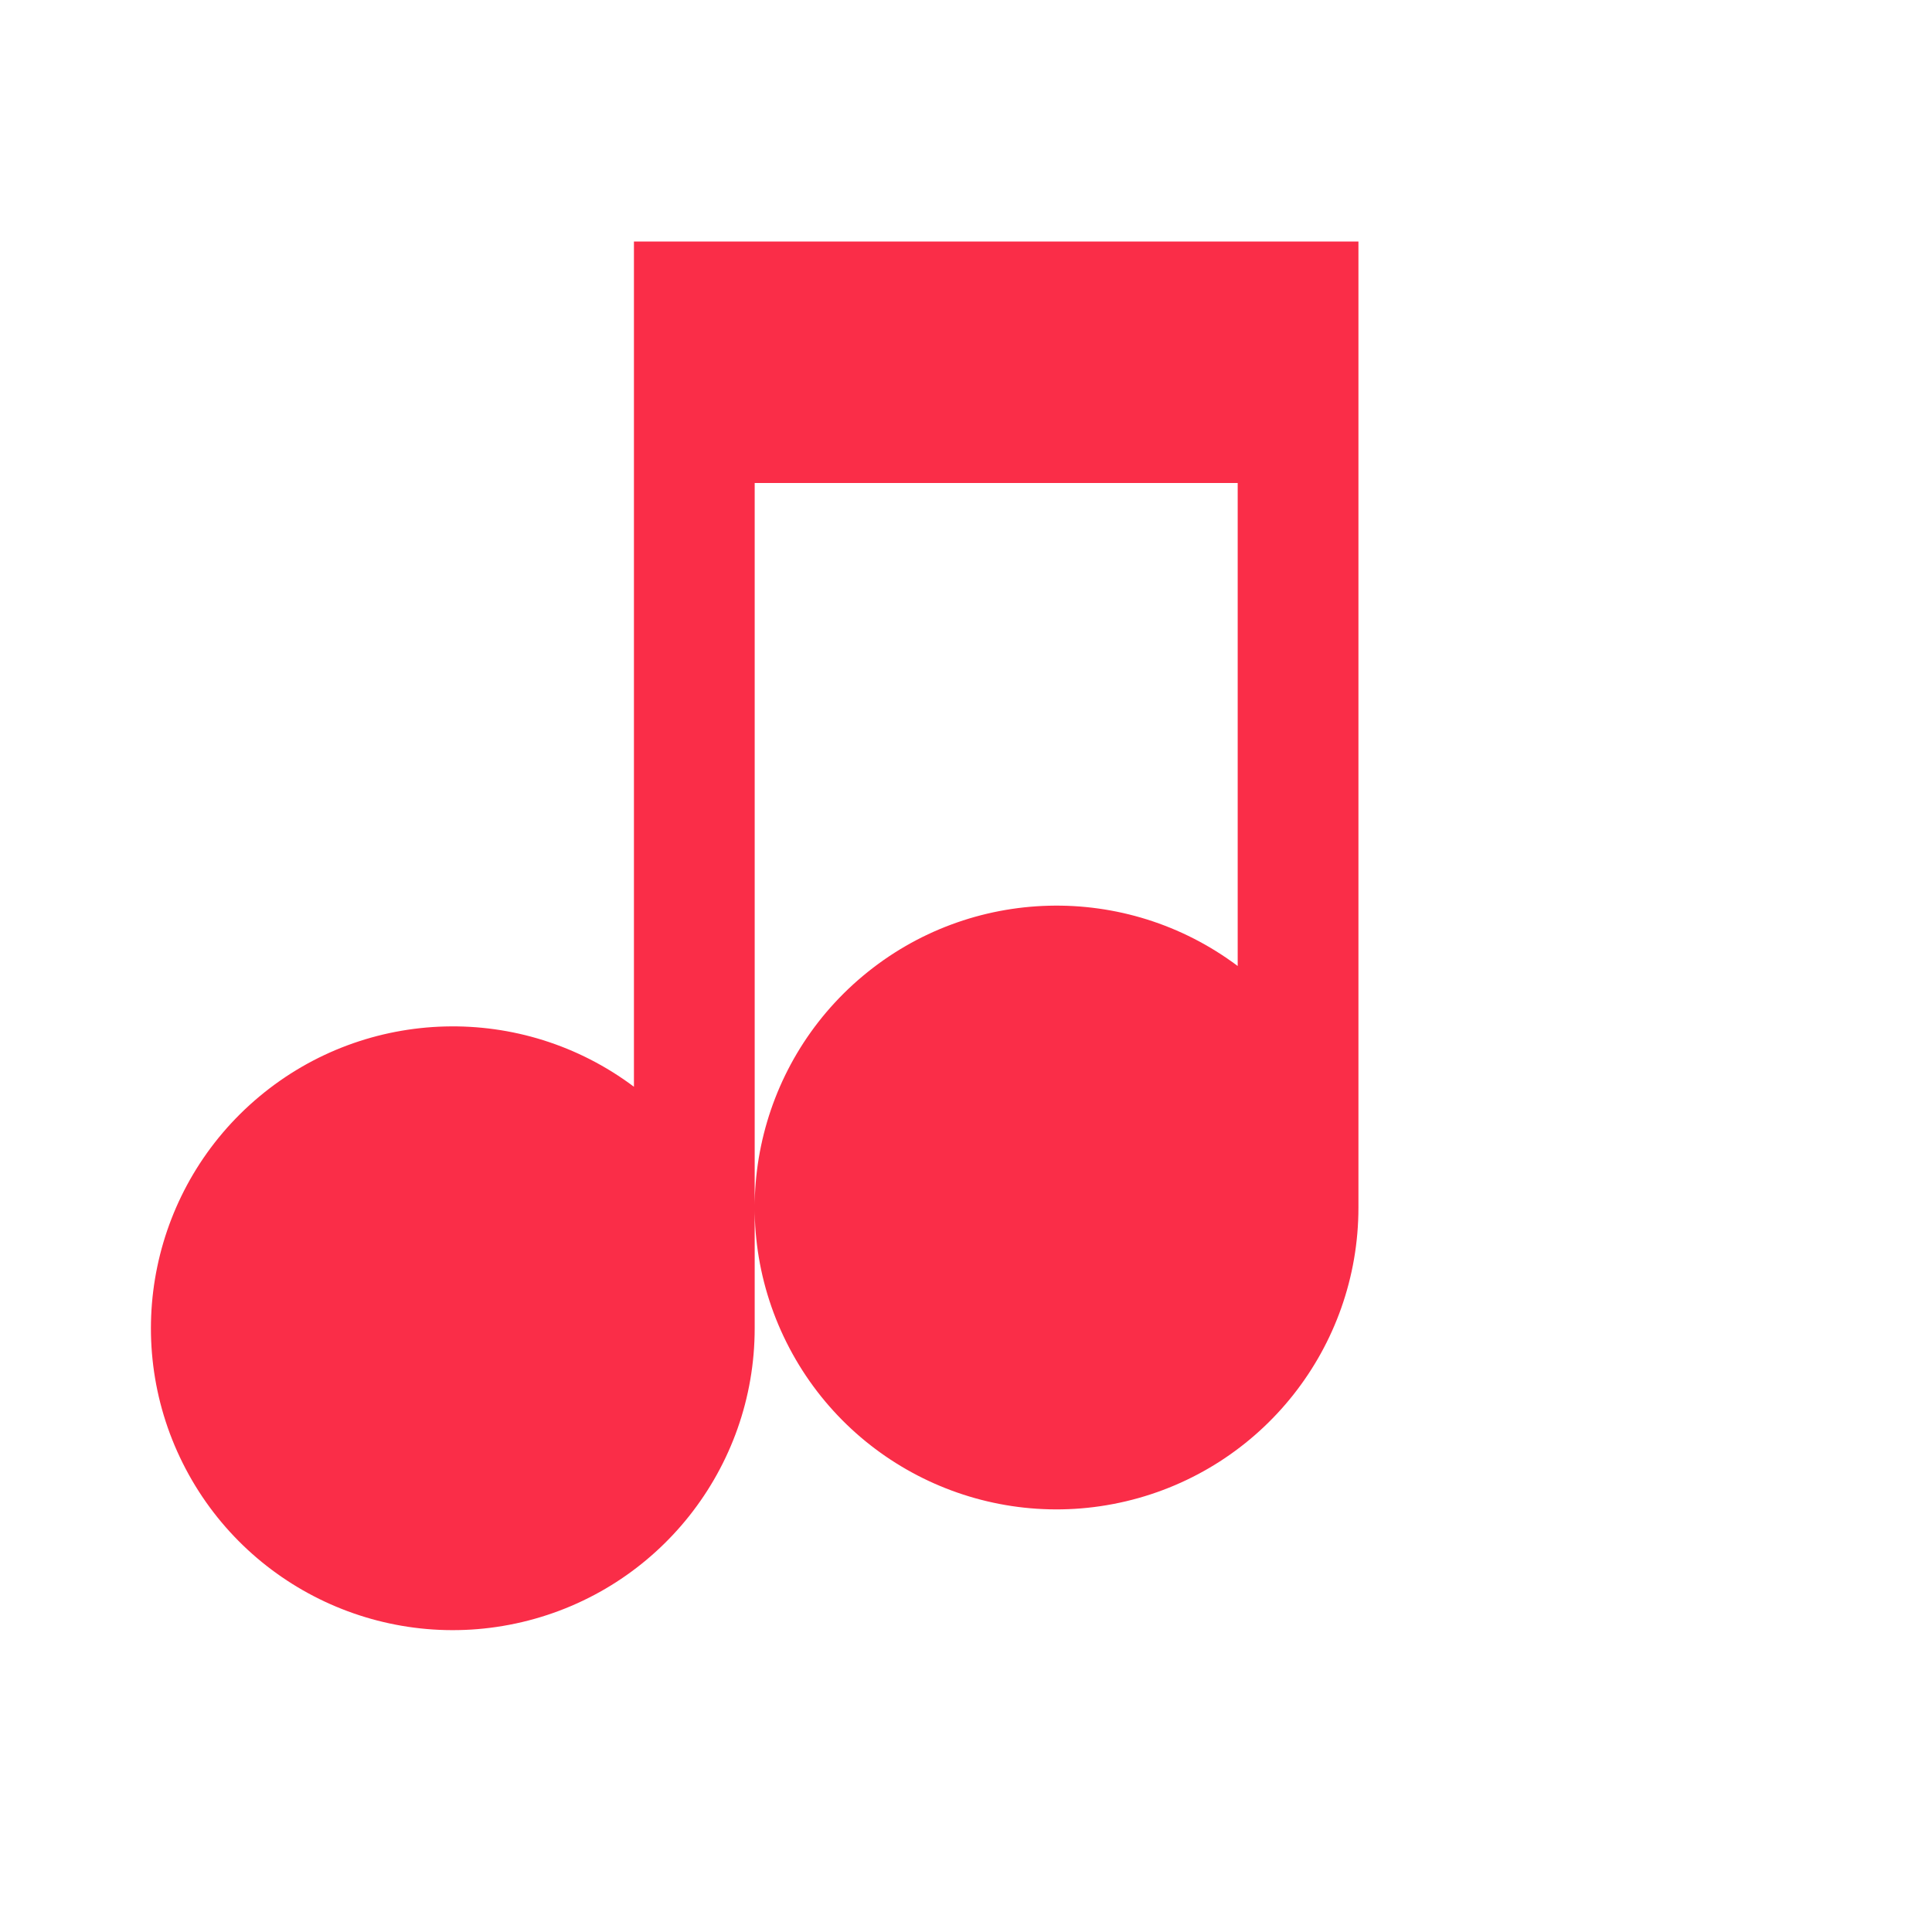
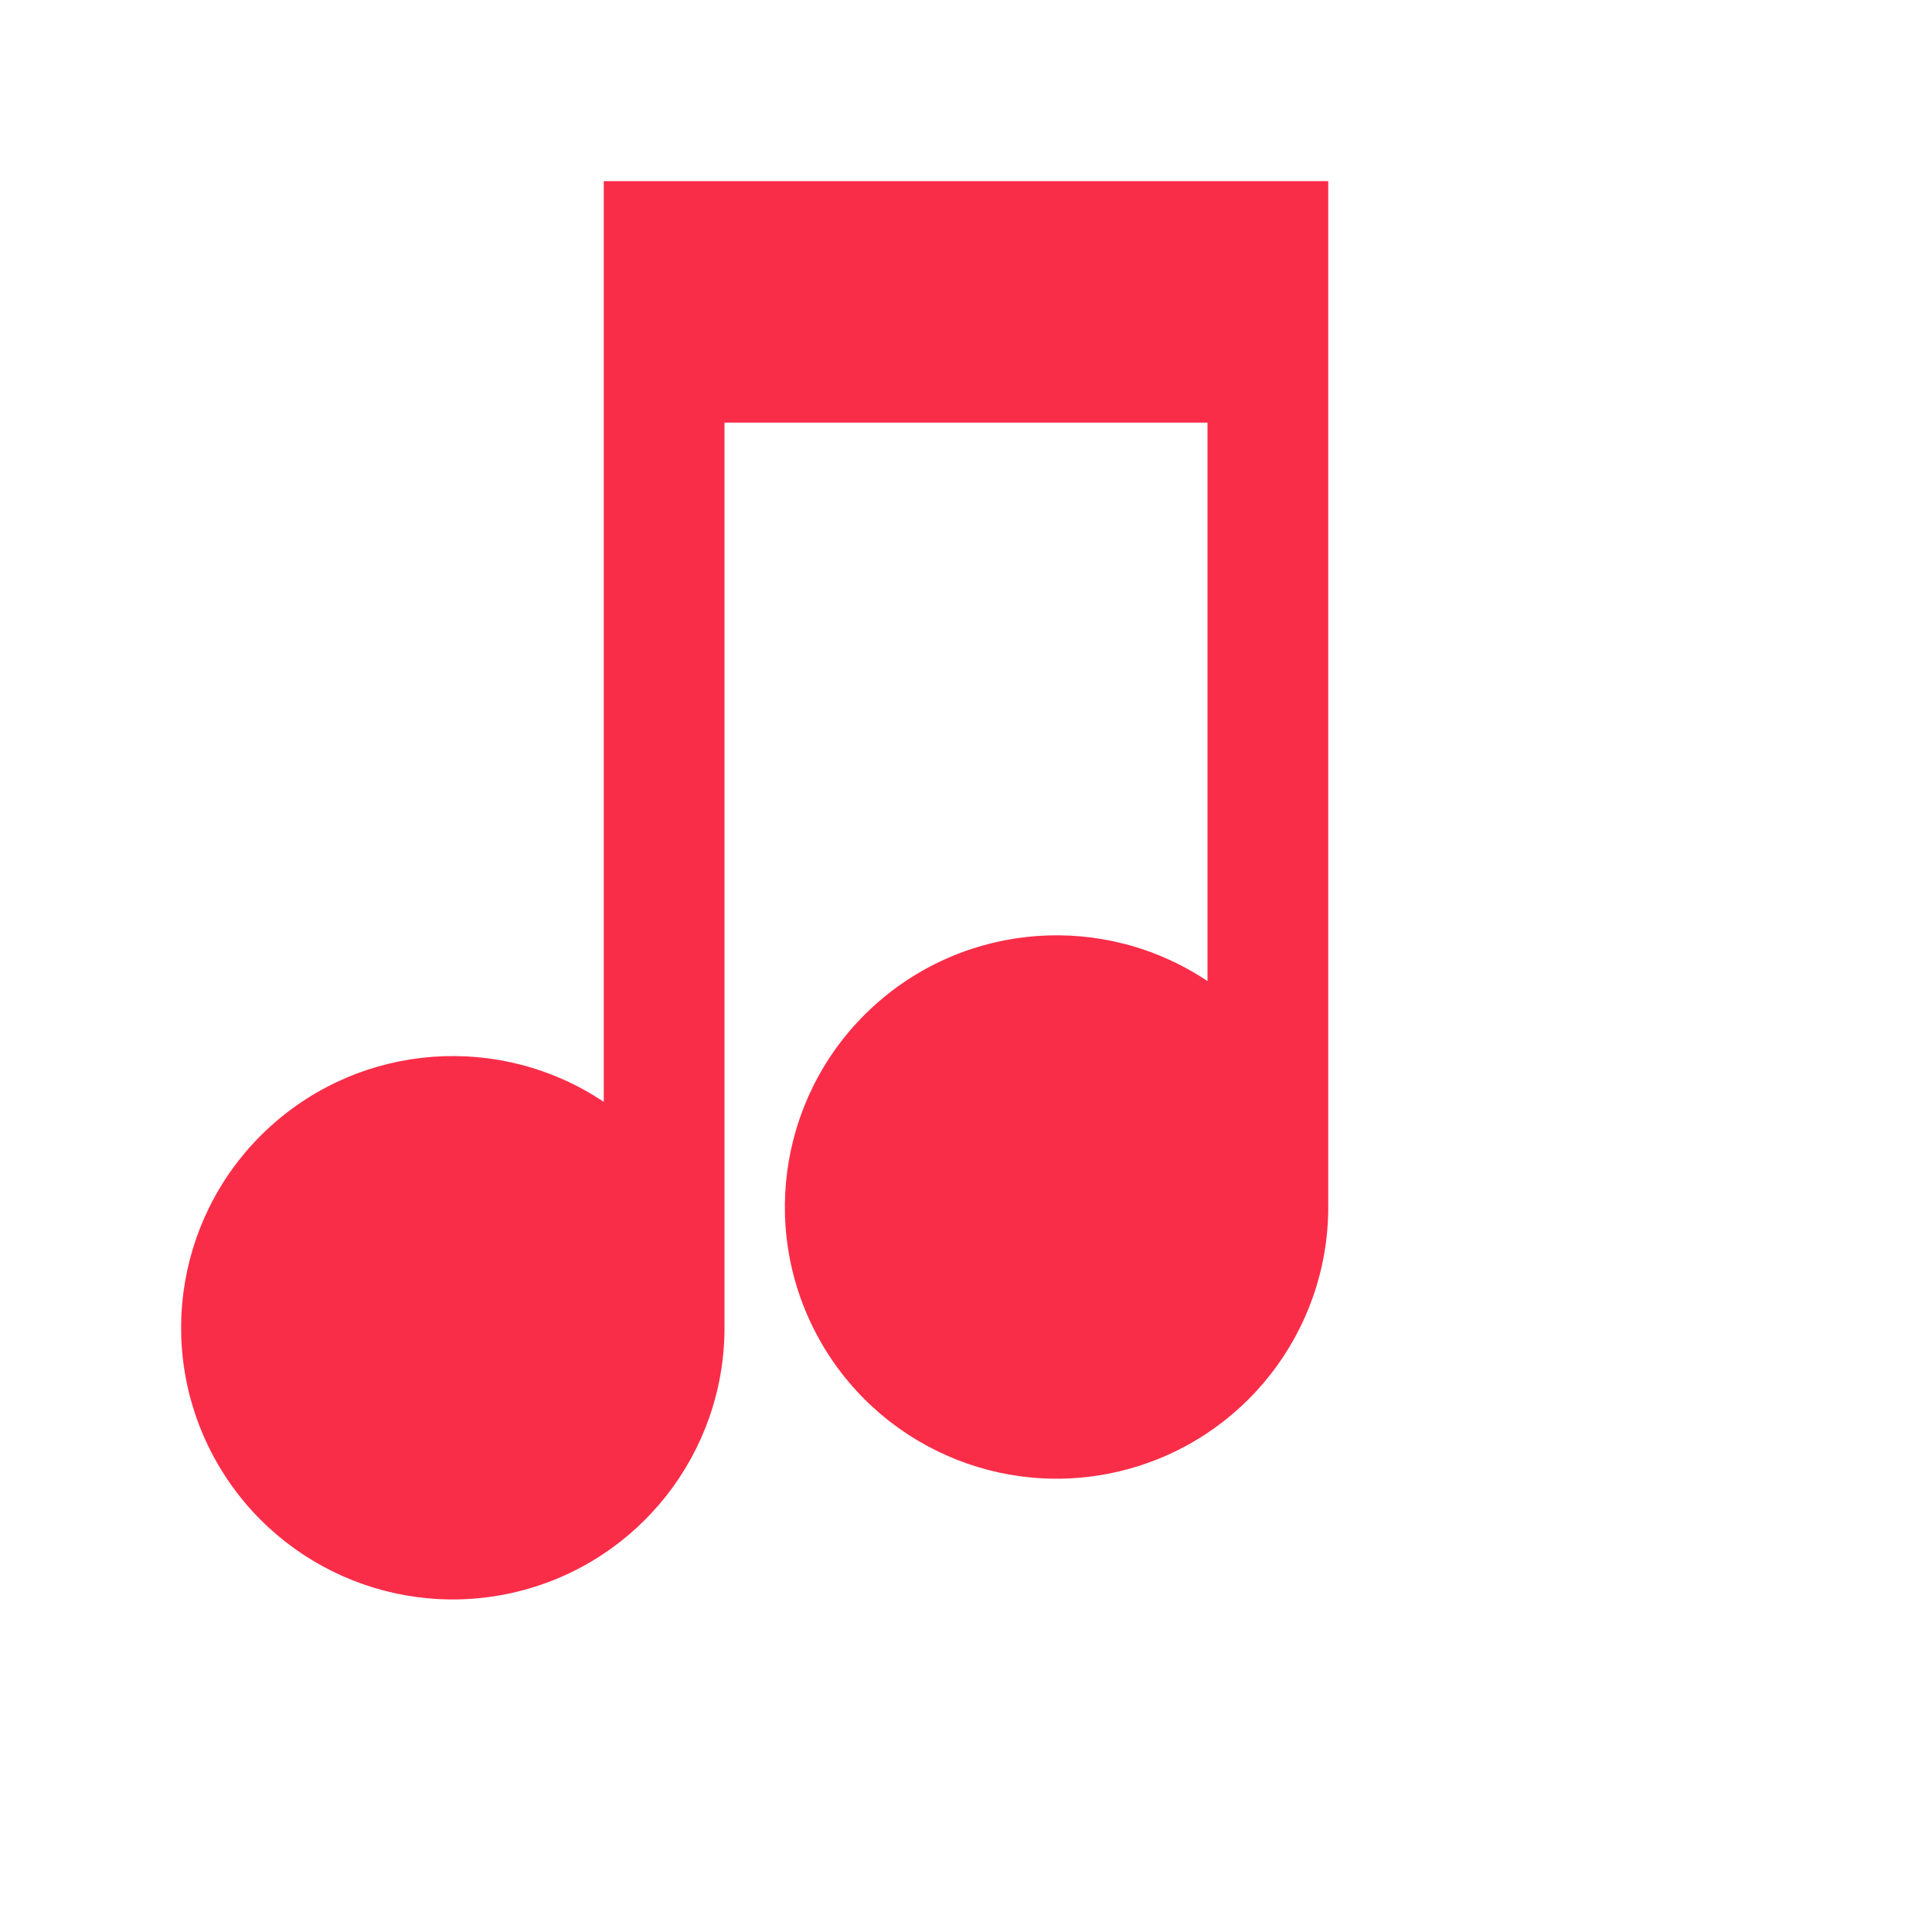
<svg xmlns="http://www.w3.org/2000/svg" viewBox="0 0 64 64">
-   <path d="M45 8v32a10 10 0 1 1-4-8V16H25v28a10 10 0 1 1-4-8V8h24z" fill="#fa2d48" />
+   <path d="M44 6v34a9 9 0 1 1-4-7.5V14H24v30a9 9 0 1 1-4-7.5V6h24z" fill="#fa2d48" />
</svg>
